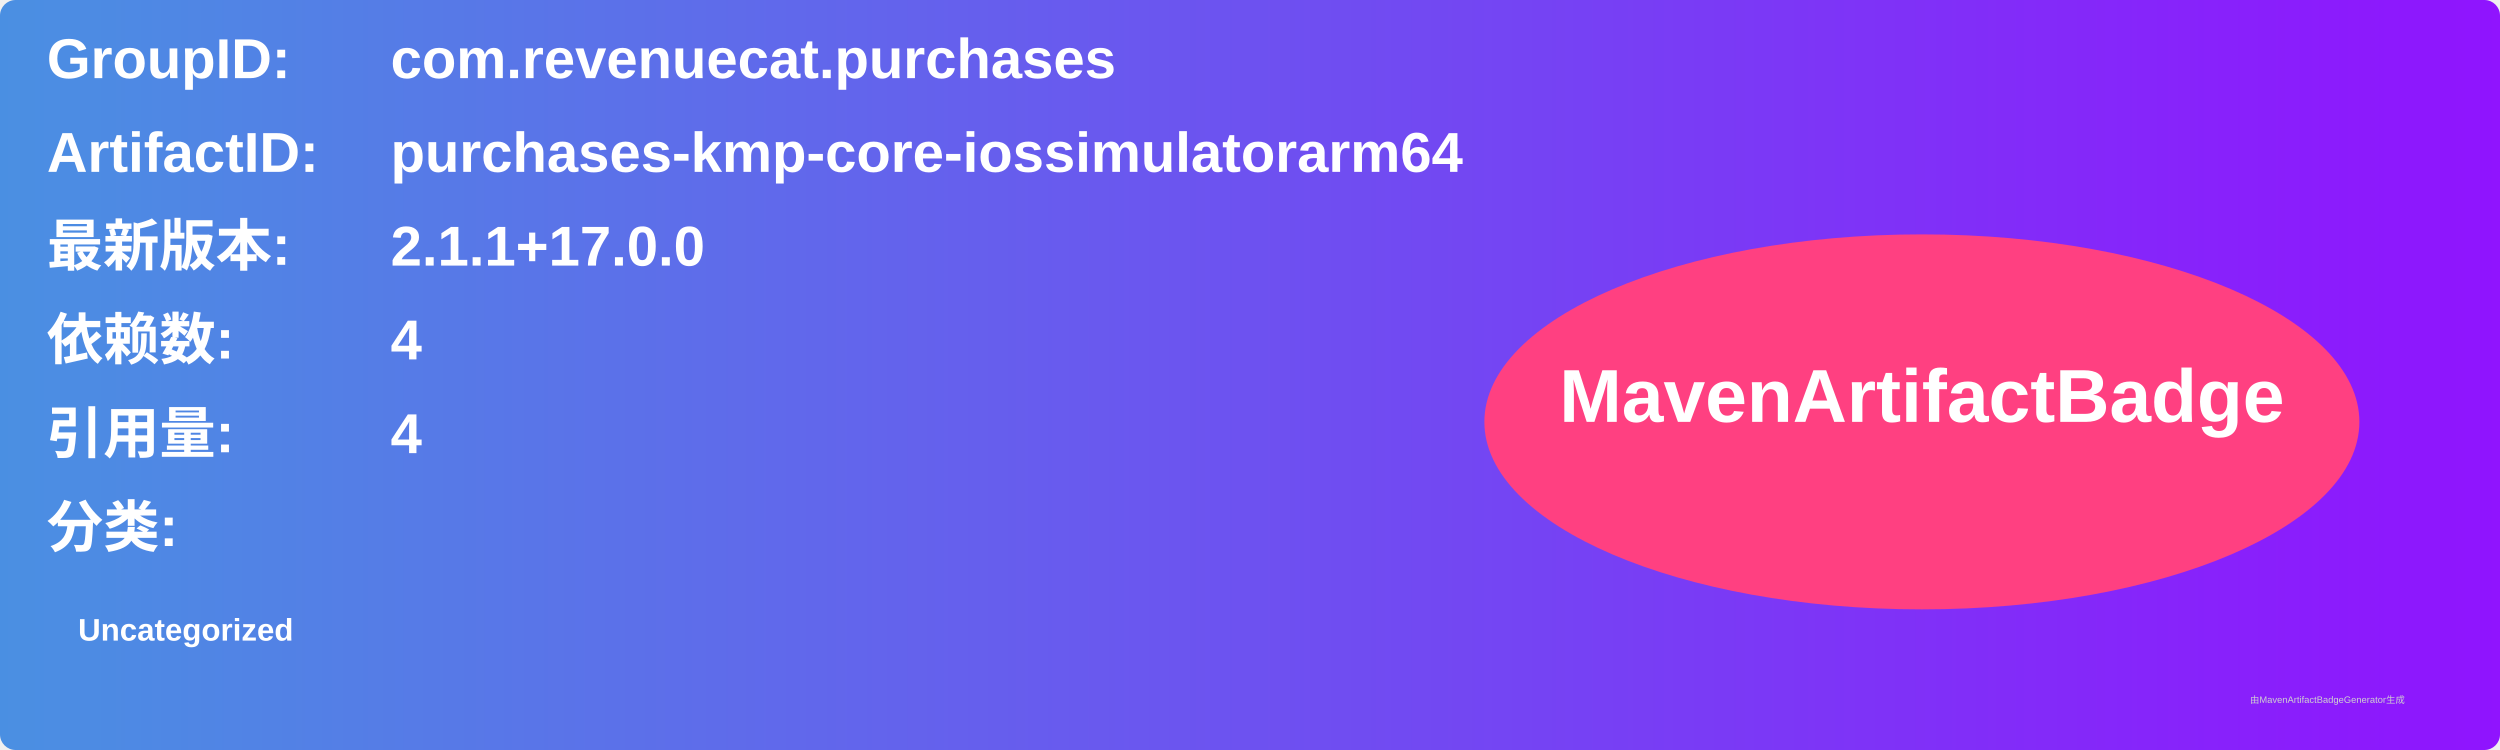
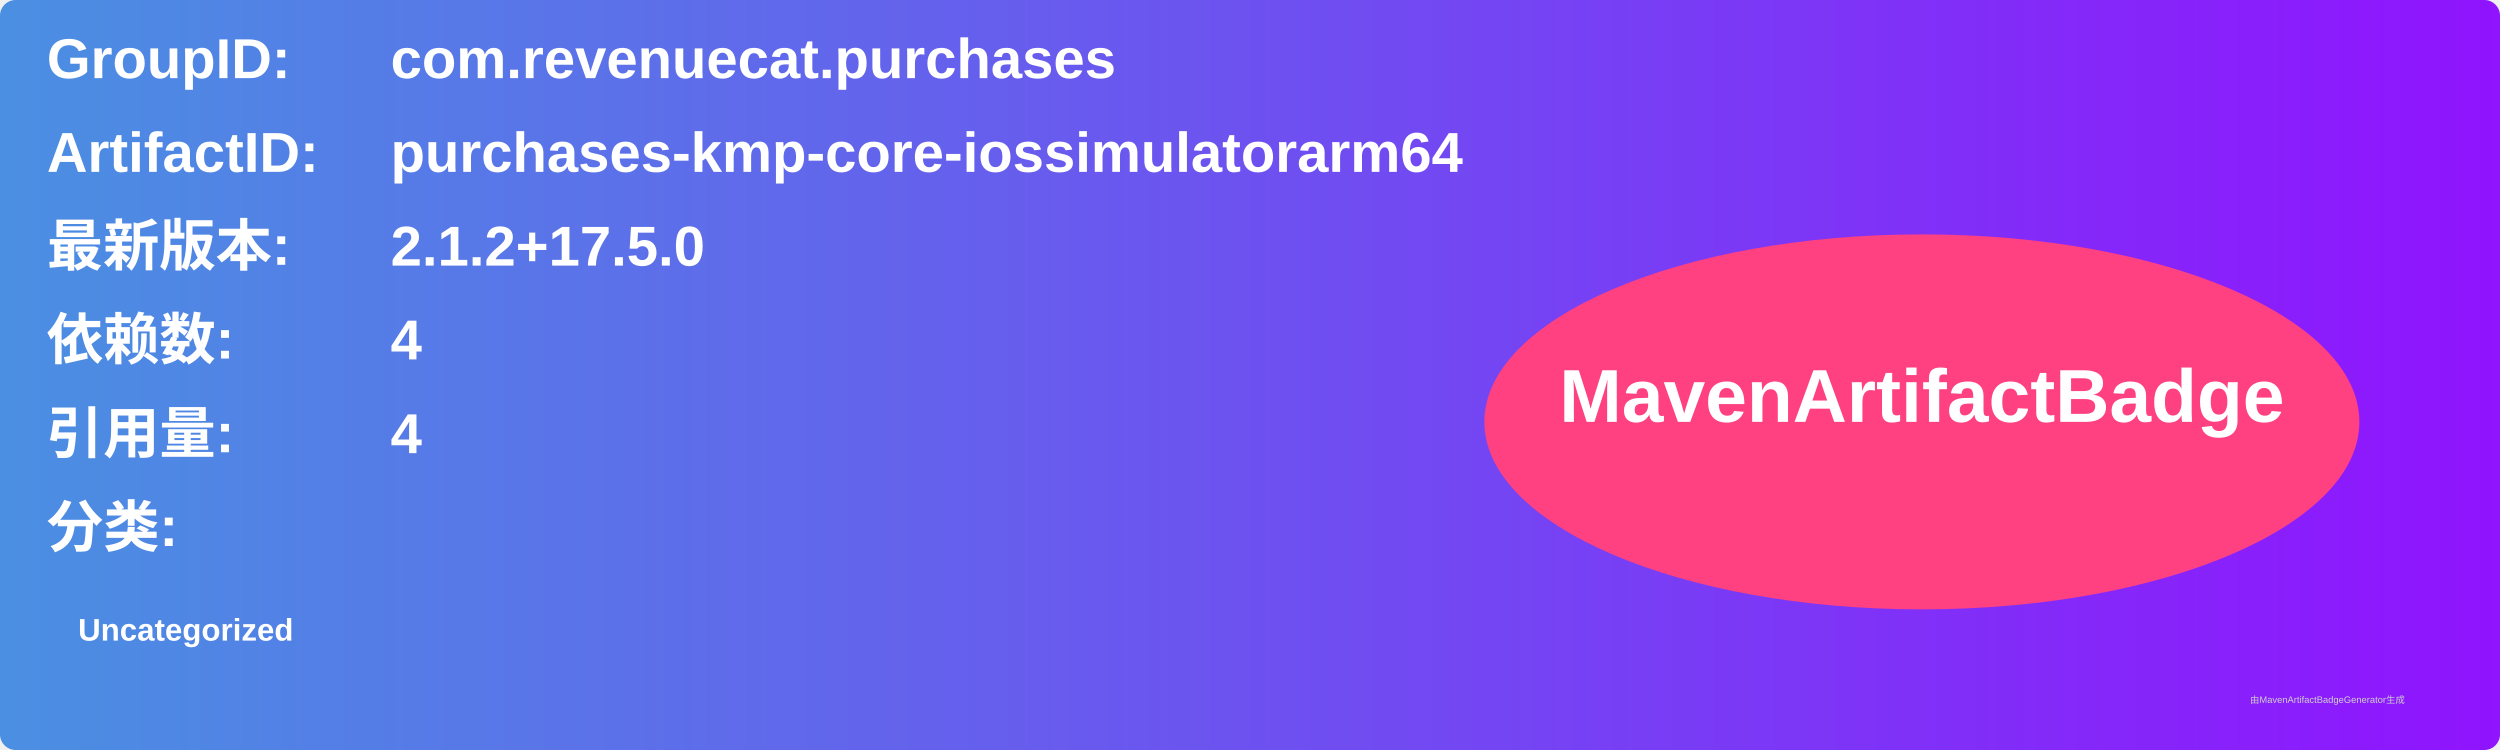
<svg xmlns="http://www.w3.org/2000/svg" width="800" height="240" viewBox="0 0 800 240">
  <linearGradient id="grad" x1="0%" y1="0%" x2="100%" y2="0%">
    <stop offset="0%" stop-color="#4a90e2" />
    <stop offset="100%" stop-color="#9013fe" />
  </linearGradient>
  <rect width="100%" height="100%" rx="5" ry="5" fill="url(#grad)" />
  <g transform="translate(15, 15)">
    <text x="0" y="10" font-family="Arial" font-size="18" fill="white" font-weight="bold" width="260">GroupID:</text>
    <text x="110" y="10" font-family="Arial" font-size="18" fill="white" font-weight="bold" width="460">com.revenuecat.purchases</text>
    <text x="0" y="40" font-family="Arial" font-size="18" fill="white" font-weight="bold" width="260">ArtifactID:</text>
    <text x="110" y="40" font-family="Arial" font-size="18" fill="white" font-weight="bold" width="460">purchases-kmp-core-iossimulatorarm64</text>
    <text x="0" y="70" font-family="Arial" font-size="18" fill="white" font-weight="bold">最新版本:</text>
    <text x="110" y="70" font-family="Arial" font-size="18" fill="white" font-weight="bold">
-       <tspan font-weight="bold">2.1.1+17.0.0</tspan>
+       <tspan font-weight="bold">2.1.2+17.5.0</tspan>
    </text>
    <text x="0" y="100" font-family="Arial" font-size="18" fill="white" font-weight="bold">依赖数: </text>
    <text x="110" y="100" font-family="Arial" font-size="18" fill="white">
      <tspan font-weight="bold">4</tspan>
    </text>
    <text x="0" y="130" font-family="Arial" font-size="18" fill="white" font-weight="bold">引用量: </text>
    <text x="110" y="130" font-family="Arial" font-size="18" fill="white">
      <tspan font-weight="bold">4</tspan>
    </text>
    <text x="0" y="160" font-family="Arial" font-size="18" fill="white" font-weight="bold">分类:</text>
    <text x="10" y="190" font-family="Arial" font-size="10" fill="white">
      <tspan font-weight="bold">Uncategorized</tspan>
    </text>
    <ellipse cx="600" cy="120" rx="140" ry="60" fill="#ff4081" />
    <text x="600" y="120" text-anchor="middle" font-family="Arial" font-size="24" fill="white" font-weight="bold">MavenArtifactBadge</text>
  </g>
  <text x="720" y="225" font-family="Arial" font-size="3" fill="#d0d0d0">由MavenArtifactBadgeGenerator生成</text>
</svg>
